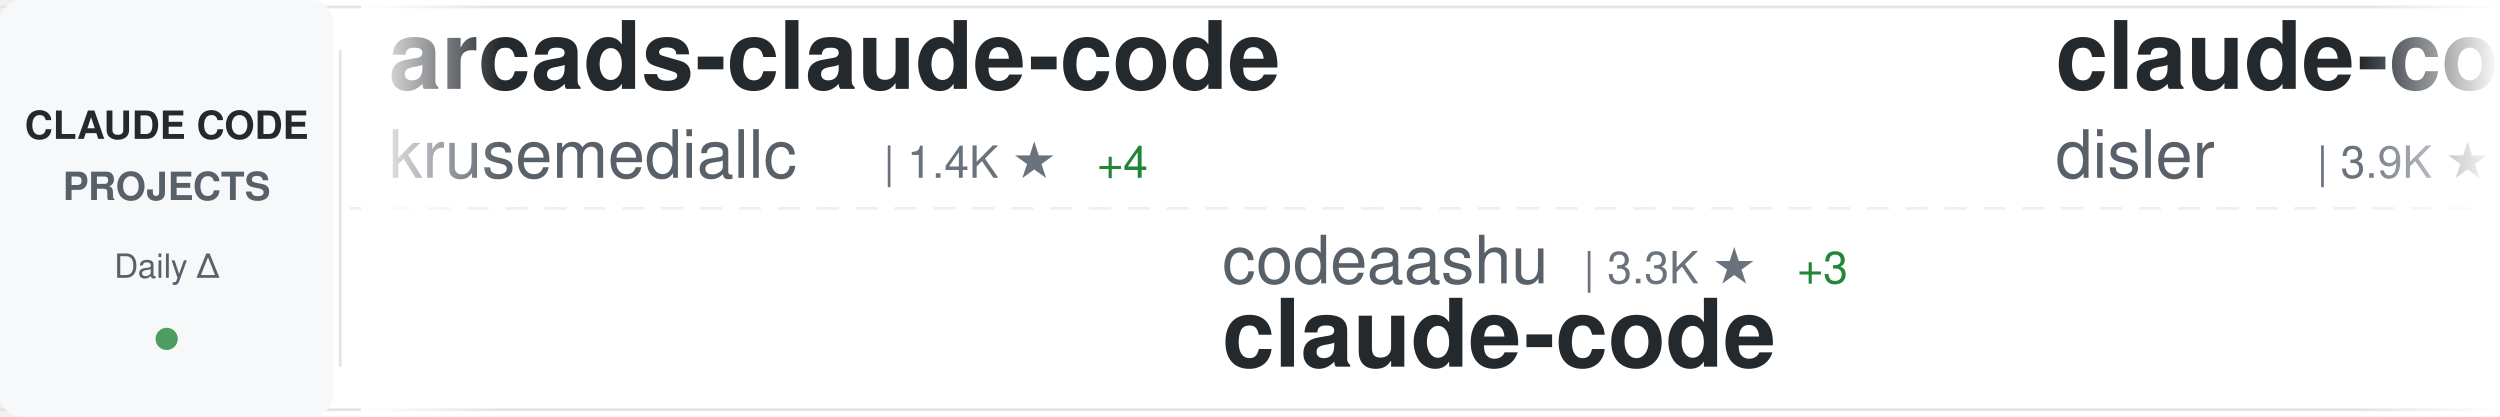
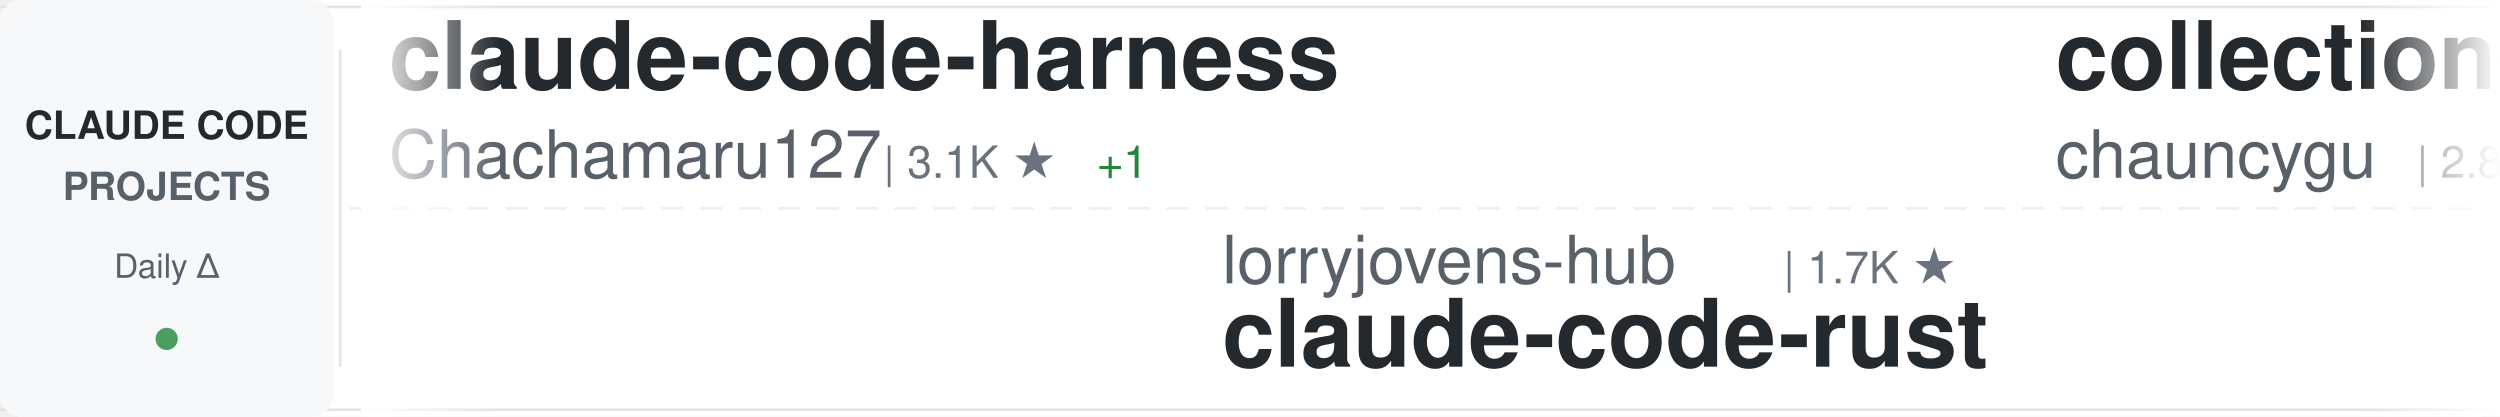
<svg xmlns="http://www.w3.org/2000/svg" width="900" height="150">
  <defs>
    <linearGradient id="awesomeLeftFade" x1="0%" y1="0%" x2="100%" y2="0%">
      <stop offset="0%" style="stop-color:#ffffff;stop-opacity:1" />
      <stop offset="100%" style="stop-color:#ffffff;stop-opacity:0" />
    </linearGradient>
    <linearGradient id="awesomeRightFade" x1="0%" y1="0%" x2="100%" y2="0%">
      <stop offset="0%" style="stop-color:#ffffff;stop-opacity:0" />
      <stop offset="100%" style="stop-color:#ffffff;stop-opacity:1" />
    </linearGradient>
  </defs>
  <rect width="900" height="150" fill="#ffffff" rx="8" />
  <rect x="0" y="2" width="900" height="1" fill="#e1e4e8" />
  <rect x="0" y="147" width="900" height="1" fill="#e1e4e8" />
  <line x1="0" y1="75" x2="900" y2="75" stroke="#e1e4e8" stroke-width="1" stroke-dasharray="8 6" opacity="0.6" />
  <rect x="0" y="0" width="120" height="150" fill="#f6f8fa" rx="8" />
  <text x="60" y="50" font-family="-apple-system, BlinkMacSystemFont, 'Segoe UI', Helvetica, Arial, sans-serif" font-size="14" font-weight="600" fill="#24292e" text-anchor="middle">CLAUDE CODE</text>
  <text x="60" y="72" font-family="-apple-system, BlinkMacSystemFont, 'Segoe UI', Helvetica, Arial, sans-serif" font-size="14" font-weight="600" fill="#586069" text-anchor="middle">PROJECTS</text>
  <text x="60" y="100" font-family="-apple-system, BlinkMacSystemFont, 'Segoe UI', Helvetica, Arial, sans-serif" font-size="12" font-weight="500" fill="#586069" text-anchor="middle">Daily Δ</text>
  <circle cx="60" cy="122" r="4" fill="#22863a" opacity="0.8" />
  <rect x="122" y="18" width="1" height="114" fill="#e1e4e8" />
  <clipPath id="awesomeTickerClip">
    <rect x="130" y="0" width="770" height="150" />
  </clipPath>
  <g clip-path="url(#awesomeTickerClip)">
    <g id="awesomeTickerItems">
      <animateTransform attributeName="transform" attributeType="XML" type="translate" from="0 0" to="-3000 0" dur="54s" repeatCount="indefinite" />
      <g transform="translate(0, 0)">
-         <text x="140" y="32" font-family="-apple-system, BlinkMacSystemFont, 'Segoe UI', Helvetica, Arial, sans-serif" font-size="34" font-weight="600" fill="#24292e">arcads-claude-code</text>
-         <text x="140" y="64" font-family="-apple-system, BlinkMacSystemFont, 'Segoe UI', Helvetica, Arial, sans-serif" font-size="24" font-weight="400" fill="#586069">krusemediallc</text>
-         <text x="318" y="64" font-family="-apple-system, BlinkMacSystemFont, 'Segoe UI', Helvetica, Arial, sans-serif" font-size="16" font-weight="500" fill="#6a737d">| 1.4K ★</text>
-         <text x="395" y="64" font-family="-apple-system, BlinkMacSystemFont, 'Segoe UI', Helvetica, Arial, sans-serif" font-size="16" font-weight="500" fill="#22863a"> +4</text>
+         <text x="140" y="32" font-family="-apple-system, BlinkMacSystemFont, 'Segoe UI', Helvetica, Arial, sans-serif" font-size="34" font-weight="600" fill="#24292e">claude-code-harness</text>
+         <text x="140" y="64" font-family="-apple-system, BlinkMacSystemFont, 'Segoe UI', Helvetica, Arial, sans-serif" font-size="24" font-weight="400" fill="#586069">Chachamaru127</text>
+         <text x="318" y="64" font-family="-apple-system, BlinkMacSystemFont, 'Segoe UI', Helvetica, Arial, sans-serif" font-size="16" font-weight="500" fill="#6a737d">| 3.1K ★</text>
+         <text x="395" y="64" font-family="-apple-system, BlinkMacSystemFont, 'Segoe UI', Helvetica, Arial, sans-serif" font-size="16" font-weight="500" fill="#22863a"> +1</text>
      </g>
      <g transform="translate(300, 0)">
-         <text x="140" y="102" font-family="-apple-system, BlinkMacSystemFont, 'Segoe UI', Helvetica, Arial, sans-serif" font-size="24" font-weight="400" fill="#586069">codeaashu</text>
-         <text x="270" y="102" font-family="-apple-system, BlinkMacSystemFont, 'Segoe UI', Helvetica, Arial, sans-serif" font-size="16" font-weight="500" fill="#6a737d">| 3.3K ★</text>
-         <text x="347" y="102" font-family="-apple-system, BlinkMacSystemFont, 'Segoe UI', Helvetica, Arial, sans-serif" font-size="16" font-weight="500" fill="#22863a"> +3</text>
+         <text x="140" y="102" font-family="-apple-system, BlinkMacSystemFont, 'Segoe UI', Helvetica, Arial, sans-serif" font-size="24" font-weight="400" fill="#586069">lorryjovens-hub</text>
+         <text x="342" y="102" font-family="-apple-system, BlinkMacSystemFont, 'Segoe UI', Helvetica, Arial, sans-serif" font-size="16" font-weight="500" fill="#6a737d">| 1.7K ★</text>
+         <text x="140" y="132" font-family="-apple-system, BlinkMacSystemFont, 'Segoe UI', Helvetica, Arial, sans-serif" font-size="34" font-weight="600" fill="#24292e">claude-code-rust</text>
+       </g>
+       <g transform="translate(600, 0)">
+         <text x="140" y="32" font-family="-apple-system, BlinkMacSystemFont, 'Segoe UI', Helvetica, Arial, sans-serif" font-size="34" font-weight="600" fill="#24292e">collection-claude-code-s...</text>
+         <text x="140" y="64" font-family="-apple-system, BlinkMacSystemFont, 'Segoe UI', Helvetica, Arial, sans-serif" font-size="24" font-weight="400" fill="#586069">chauncygu</text>
+         <text x="270" y="64" font-family="-apple-system, BlinkMacSystemFont, 'Segoe UI', Helvetica, Arial, sans-serif" font-size="16" font-weight="500" fill="#6a737d">| 2.8K ★</text>
+       </g>
+       <g transform="translate(900, 0)">
+         <text x="140" y="102" font-family="-apple-system, BlinkMacSystemFont, 'Segoe UI', Helvetica, Arial, sans-serif" font-size="24" font-weight="400" fill="#586069">RishabhK103</text>
+         <text x="294" y="102" font-family="-apple-system, BlinkMacSystemFont, 'Segoe UI', Helvetica, Arial, sans-serif" font-size="16" font-weight="500" fill="#6a737d">| 106 ★</text>
+         <text x="362" y="102" font-family="-apple-system, BlinkMacSystemFont, 'Segoe UI', Helvetica, Arial, sans-serif" font-size="16" font-weight="500" fill="#cb2431"> -1</text>
        <text x="140" y="132" font-family="-apple-system, BlinkMacSystemFont, 'Segoe UI', Helvetica, Arial, sans-serif" font-size="34" font-weight="600" fill="#24292e">claude-code</text>
      </g>
-       <g transform="translate(600, 0)">
-         <text x="140" y="32" font-family="-apple-system, BlinkMacSystemFont, 'Segoe UI', Helvetica, Arial, sans-serif" font-size="34" font-weight="600" fill="#24292e">claude-code-hooks-master...</text>
-         <text x="140" y="64" font-family="-apple-system, BlinkMacSystemFont, 'Segoe UI', Helvetica, Arial, sans-serif" font-size="24" font-weight="400" fill="#586069">disler</text>
-         <text x="234" y="64" font-family="-apple-system, BlinkMacSystemFont, 'Segoe UI', Helvetica, Arial, sans-serif" font-size="16" font-weight="500" fill="#6a737d">| 3.9K ★</text>
-       </g>
-       <g transform="translate(900, 0)">
-         <text x="140" y="102" font-family="-apple-system, BlinkMacSystemFont, 'Segoe UI', Helvetica, Arial, sans-serif" font-size="24" font-weight="400" fill="#586069">Piebald-AI</text>
-         <text x="282" y="102" font-family="-apple-system, BlinkMacSystemFont, 'Segoe UI', Helvetica, Arial, sans-serif" font-size="16" font-weight="500" fill="#6a737d">| 12.4K ★</text>
-         <text x="368" y="102" font-family="-apple-system, BlinkMacSystemFont, 'Segoe UI', Helvetica, Arial, sans-serif" font-size="16" font-weight="500" fill="#22863a"> +5</text>
-         <text x="140" y="132" font-family="-apple-system, BlinkMacSystemFont, 'Segoe UI', Helvetica, Arial, sans-serif" font-size="34" font-weight="600" fill="#24292e">claude-code-system-promp...</text>
-       </g>
      <g transform="translate(1200, 0)">
-         <text x="140" y="32" font-family="-apple-system, BlinkMacSystemFont, 'Segoe UI', Helvetica, Arial, sans-serif" font-size="34" font-weight="600" fill="#24292e">claude-code-proxy</text>
-         <text x="140" y="64" font-family="-apple-system, BlinkMacSystemFont, 'Segoe UI', Helvetica, Arial, sans-serif" font-size="24" font-weight="400" fill="#586069">fuergaosi233</text>
-         <text x="306" y="64" font-family="-apple-system, BlinkMacSystemFont, 'Segoe UI', Helvetica, Arial, sans-serif" font-size="16" font-weight="500" fill="#6a737d">| 2.8K ★</text>
+         <text x="140" y="32" font-family="-apple-system, BlinkMacSystemFont, 'Segoe UI', Helvetica, Arial, sans-serif" font-size="34" font-weight="600" fill="#24292e">awesome-claude-code-suba...</text>
+         <text x="140" y="64" font-family="-apple-system, BlinkMacSystemFont, 'Segoe UI', Helvetica, Arial, sans-serif" font-size="24" font-weight="400" fill="#586069">VoltAgent</text>
+         <text x="270" y="64" font-family="-apple-system, BlinkMacSystemFont, 'Segoe UI', Helvetica, Arial, sans-serif" font-size="16" font-weight="500" fill="#6a737d">| 24.5K ★</text>
+         <text x="356" y="64" font-family="-apple-system, BlinkMacSystemFont, 'Segoe UI', Helvetica, Arial, sans-serif" font-size="16" font-weight="500" fill="#22863a"> +4</text>
      </g>
      <g transform="translate(1500, 0)">
-         <text x="140" y="102" font-family="-apple-system, BlinkMacSystemFont, 'Segoe UI', Helvetica, Arial, sans-serif" font-size="24" font-weight="400" fill="#586069">rohitg00</text>
-         <text x="258" y="102" font-family="-apple-system, BlinkMacSystemFont, 'Segoe UI', Helvetica, Arial, sans-serif" font-size="16" font-weight="500" fill="#6a737d">| 2.5K ★</text>
-         <text x="140" y="132" font-family="-apple-system, BlinkMacSystemFont, 'Segoe UI', Helvetica, Arial, sans-serif" font-size="34" font-weight="600" fill="#24292e">awesome-claude-code-tool...</text>
+         <text x="140" y="102" font-family="-apple-system, BlinkMacSystemFont, 'Segoe UI', Helvetica, Arial, sans-serif" font-size="24" font-weight="400" fill="#586069">liuup</text>
+         <text x="222" y="102" font-family="-apple-system, BlinkMacSystemFont, 'Segoe UI', Helvetica, Arial, sans-serif" font-size="16" font-weight="500" fill="#6a737d">| 3.8K ★</text>
+         <text x="299" y="102" font-family="-apple-system, BlinkMacSystemFont, 'Segoe UI', Helvetica, Arial, sans-serif" font-size="16" font-weight="500" fill="#22863a"> +2</text>
+         <text x="140" y="132" font-family="-apple-system, BlinkMacSystemFont, 'Segoe UI', Helvetica, Arial, sans-serif" font-size="34" font-weight="600" fill="#24292e">claude-code-analysis</text>
      </g>
      <g transform="translate(1800, 0)">
-         <text x="140" y="32" font-family="-apple-system, BlinkMacSystemFont, 'Segoe UI', Helvetica, Arial, sans-serif" font-size="34" font-weight="600" fill="#24292e">system_prompts_leaks</text>
-         <text x="140" y="64" font-family="-apple-system, BlinkMacSystemFont, 'Segoe UI', Helvetica, Arial, sans-serif" font-size="24" font-weight="400" fill="#586069">asgeirtj</text>
-         <text x="258" y="64" font-family="-apple-system, BlinkMacSystemFont, 'Segoe UI', Helvetica, Arial, sans-serif" font-size="16" font-weight="500" fill="#6a737d">| 63.3K ★</text>
-         <text x="344" y="64" font-family="-apple-system, BlinkMacSystemFont, 'Segoe UI', Helvetica, Arial, sans-serif" font-size="16" font-weight="500" fill="#22863a"> +14</text>
+         <text x="140" y="32" font-family="-apple-system, BlinkMacSystemFont, 'Segoe UI', Helvetica, Arial, sans-serif" font-size="34" font-weight="600" fill="#24292e">claude-code-source-code-...</text>
+         <text x="140" y="64" font-family="-apple-system, BlinkMacSystemFont, 'Segoe UI', Helvetica, Arial, sans-serif" font-size="24" font-weight="400" fill="#586069">ghuntley</text>
+         <text x="258" y="64" font-family="-apple-system, BlinkMacSystemFont, 'Segoe UI', Helvetica, Arial, sans-serif" font-size="16" font-weight="500" fill="#6a737d">| 990 ★</text>
      </g>
      <g transform="translate(2100, 0)">
-         <text x="140" y="102" font-family="-apple-system, BlinkMacSystemFont, 'Segoe UI', Helvetica, Arial, sans-serif" font-size="24" font-weight="400" fill="#586069">1rgs</text>
-         <text x="210" y="102" font-family="-apple-system, BlinkMacSystemFont, 'Segoe UI', Helvetica, Arial, sans-serif" font-size="16" font-weight="500" fill="#6a737d">| 3.7K ★</text>
-         <text x="140" y="132" font-family="-apple-system, BlinkMacSystemFont, 'Segoe UI', Helvetica, Arial, sans-serif" font-size="34" font-weight="600" fill="#24292e">claude-code-proxy</text>
+         <text x="140" y="102" font-family="-apple-system, BlinkMacSystemFont, 'Segoe UI', Helvetica, Arial, sans-serif" font-size="24" font-weight="400" fill="#586069">darcyegb</text>
+         <text x="258" y="102" font-family="-apple-system, BlinkMacSystemFont, 'Segoe UI', Helvetica, Arial, sans-serif" font-size="16" font-weight="500" fill="#6a737d">| 760 ★</text>
+         <text x="140" y="132" font-family="-apple-system, BlinkMacSystemFont, 'Segoe UI', Helvetica, Arial, sans-serif" font-size="34" font-weight="600" fill="#24292e">ClaudeCodeAgents</text>
      </g>
      <g transform="translate(2400, 0)">
-         <text x="140" y="32" font-family="-apple-system, BlinkMacSystemFont, 'Segoe UI', Helvetica, Arial, sans-serif" font-size="34" font-weight="600" fill="#24292e">ralph-claude-code</text>
-         <text x="140" y="64" font-family="-apple-system, BlinkMacSystemFont, 'Segoe UI', Helvetica, Arial, sans-serif" font-size="24" font-weight="400" fill="#586069">frankbria</text>
-         <text x="270" y="64" font-family="-apple-system, BlinkMacSystemFont, 'Segoe UI', Helvetica, Arial, sans-serif" font-size="16" font-weight="500" fill="#6a737d">| 9.6K ★</text>
-         <text x="347" y="64" font-family="-apple-system, BlinkMacSystemFont, 'Segoe UI', Helvetica, Arial, sans-serif" font-size="16" font-weight="500" fill="#22863a"> +1</text>
+         <text x="140" y="32" font-family="-apple-system, BlinkMacSystemFont, 'Segoe UI', Helvetica, Arial, sans-serif" font-size="34" font-weight="600" fill="#24292e">claude-code-proxy</text>
+         <text x="140" y="64" font-family="-apple-system, BlinkMacSystemFont, 'Segoe UI', Helvetica, Arial, sans-serif" font-size="24" font-weight="400" fill="#586069">1rgs</text>
+         <text x="210" y="64" font-family="-apple-system, BlinkMacSystemFont, 'Segoe UI', Helvetica, Arial, sans-serif" font-size="16" font-weight="500" fill="#6a737d">| 3.7K ★</text>
      </g>
      <g transform="translate(2700, 0)">
-         <text x="140" y="102" font-family="-apple-system, BlinkMacSystemFont, 'Segoe UI', Helvetica, Arial, sans-serif" font-size="24" font-weight="400" fill="#586069">tanbiralam</text>
-         <text x="282" y="102" font-family="-apple-system, BlinkMacSystemFont, 'Segoe UI', Helvetica, Arial, sans-serif" font-size="16" font-weight="500" fill="#6a737d">| 2.2K ★</text>
-         <text x="359" y="102" font-family="-apple-system, BlinkMacSystemFont, 'Segoe UI', Helvetica, Arial, sans-serif" font-size="16" font-weight="500" fill="#22863a"> +3</text>
-         <text x="140" y="132" font-family="-apple-system, BlinkMacSystemFont, 'Segoe UI', Helvetica, Arial, sans-serif" font-size="34" font-weight="600" fill="#24292e">claude-code</text>
+         <text x="140" y="102" font-family="-apple-system, BlinkMacSystemFont, 'Segoe UI', Helvetica, Arial, sans-serif" font-size="24" font-weight="400" fill="#586069">Yeachan-Heo</text>
+         <text x="294" y="102" font-family="-apple-system, BlinkMacSystemFont, 'Segoe UI', Helvetica, Arial, sans-serif" font-size="16" font-weight="500" fill="#6a737d">| 38.7K ★</text>
+         <text x="380" y="102" font-family="-apple-system, BlinkMacSystemFont, 'Segoe UI', Helvetica, Arial, sans-serif" font-size="16" font-weight="500" fill="#22863a"> +8</text>
+         <text x="140" y="132" font-family="-apple-system, BlinkMacSystemFont, 'Segoe UI', Helvetica, Arial, sans-serif" font-size="34" font-weight="600" fill="#24292e">oh-my-claudecode</text>
      </g>
      <g transform="translate(3000, 0)">
-         <text x="140" y="32" font-family="-apple-system, BlinkMacSystemFont, 'Segoe UI', Helvetica, Arial, sans-serif" font-size="34" font-weight="600" fill="#24292e">arcads-claude-code</text>
-         <text x="140" y="64" font-family="-apple-system, BlinkMacSystemFont, 'Segoe UI', Helvetica, Arial, sans-serif" font-size="24" font-weight="400" fill="#586069">krusemediallc</text>
-         <text x="318" y="64" font-family="-apple-system, BlinkMacSystemFont, 'Segoe UI', Helvetica, Arial, sans-serif" font-size="16" font-weight="500" fill="#6a737d">| 1.4K ★</text>
-         <text x="395" y="64" font-family="-apple-system, BlinkMacSystemFont, 'Segoe UI', Helvetica, Arial, sans-serif" font-size="16" font-weight="500" fill="#22863a"> +4</text>
+         <text x="140" y="32" font-family="-apple-system, BlinkMacSystemFont, 'Segoe UI', Helvetica, Arial, sans-serif" font-size="34" font-weight="600" fill="#24292e">claude-code-harness</text>
+         <text x="140" y="64" font-family="-apple-system, BlinkMacSystemFont, 'Segoe UI', Helvetica, Arial, sans-serif" font-size="24" font-weight="400" fill="#586069">Chachamaru127</text>
+         <text x="318" y="64" font-family="-apple-system, BlinkMacSystemFont, 'Segoe UI', Helvetica, Arial, sans-serif" font-size="16" font-weight="500" fill="#6a737d">| 3.1K ★</text>
+         <text x="395" y="64" font-family="-apple-system, BlinkMacSystemFont, 'Segoe UI', Helvetica, Arial, sans-serif" font-size="16" font-weight="500" fill="#22863a"> +1</text>
      </g>
      <g transform="translate(3300, 0)">
-         <text x="140" y="102" font-family="-apple-system, BlinkMacSystemFont, 'Segoe UI', Helvetica, Arial, sans-serif" font-size="24" font-weight="400" fill="#586069">codeaashu</text>
-         <text x="270" y="102" font-family="-apple-system, BlinkMacSystemFont, 'Segoe UI', Helvetica, Arial, sans-serif" font-size="16" font-weight="500" fill="#6a737d">| 3.3K ★</text>
-         <text x="347" y="102" font-family="-apple-system, BlinkMacSystemFont, 'Segoe UI', Helvetica, Arial, sans-serif" font-size="16" font-weight="500" fill="#22863a"> +3</text>
-         <text x="140" y="132" font-family="-apple-system, BlinkMacSystemFont, 'Segoe UI', Helvetica, Arial, sans-serif" font-size="34" font-weight="600" fill="#24292e">claude-code</text>
+         <text x="140" y="102" font-family="-apple-system, BlinkMacSystemFont, 'Segoe UI', Helvetica, Arial, sans-serif" font-size="24" font-weight="400" fill="#586069">lorryjovens-hub</text>
+         <text x="342" y="102" font-family="-apple-system, BlinkMacSystemFont, 'Segoe UI', Helvetica, Arial, sans-serif" font-size="16" font-weight="500" fill="#6a737d">| 1.7K ★</text>
+         <text x="140" y="132" font-family="-apple-system, BlinkMacSystemFont, 'Segoe UI', Helvetica, Arial, sans-serif" font-size="34" font-weight="600" fill="#24292e">claude-code-rust</text>
      </g>
      <g transform="translate(3600, 0)">
-         <text x="140" y="32" font-family="-apple-system, BlinkMacSystemFont, 'Segoe UI', Helvetica, Arial, sans-serif" font-size="34" font-weight="600" fill="#24292e">claude-code-hooks-master...</text>
-         <text x="140" y="64" font-family="-apple-system, BlinkMacSystemFont, 'Segoe UI', Helvetica, Arial, sans-serif" font-size="24" font-weight="400" fill="#586069">disler</text>
-         <text x="234" y="64" font-family="-apple-system, BlinkMacSystemFont, 'Segoe UI', Helvetica, Arial, sans-serif" font-size="16" font-weight="500" fill="#6a737d">| 3.9K ★</text>
+         <text x="140" y="32" font-family="-apple-system, BlinkMacSystemFont, 'Segoe UI', Helvetica, Arial, sans-serif" font-size="34" font-weight="600" fill="#24292e">collection-claude-code-s...</text>
+         <text x="140" y="64" font-family="-apple-system, BlinkMacSystemFont, 'Segoe UI', Helvetica, Arial, sans-serif" font-size="24" font-weight="400" fill="#586069">chauncygu</text>
+         <text x="270" y="64" font-family="-apple-system, BlinkMacSystemFont, 'Segoe UI', Helvetica, Arial, sans-serif" font-size="16" font-weight="500" fill="#6a737d">| 2.8K ★</text>
      </g>
      <g transform="translate(3900, 0)">
-         <text x="140" y="102" font-family="-apple-system, BlinkMacSystemFont, 'Segoe UI', Helvetica, Arial, sans-serif" font-size="24" font-weight="400" fill="#586069">Piebald-AI</text>
-         <text x="282" y="102" font-family="-apple-system, BlinkMacSystemFont, 'Segoe UI', Helvetica, Arial, sans-serif" font-size="16" font-weight="500" fill="#6a737d">| 12.4K ★</text>
-         <text x="368" y="102" font-family="-apple-system, BlinkMacSystemFont, 'Segoe UI', Helvetica, Arial, sans-serif" font-size="16" font-weight="500" fill="#22863a"> +5</text>
-         <text x="140" y="132" font-family="-apple-system, BlinkMacSystemFont, 'Segoe UI', Helvetica, Arial, sans-serif" font-size="34" font-weight="600" fill="#24292e">claude-code-system-promp...</text>
+         <text x="140" y="102" font-family="-apple-system, BlinkMacSystemFont, 'Segoe UI', Helvetica, Arial, sans-serif" font-size="24" font-weight="400" fill="#586069">RishabhK103</text>
+         <text x="294" y="102" font-family="-apple-system, BlinkMacSystemFont, 'Segoe UI', Helvetica, Arial, sans-serif" font-size="16" font-weight="500" fill="#6a737d">| 106 ★</text>
+         <text x="362" y="102" font-family="-apple-system, BlinkMacSystemFont, 'Segoe UI', Helvetica, Arial, sans-serif" font-size="16" font-weight="500" fill="#cb2431"> -1</text>
+         <text x="140" y="132" font-family="-apple-system, BlinkMacSystemFont, 'Segoe UI', Helvetica, Arial, sans-serif" font-size="34" font-weight="600" fill="#24292e">claude-code</text>
      </g>
    </g>
  </g>
  <rect x="130" y="0" width="50" height="150" fill="url(#awesomeLeftFade)" />
  <rect x="850" y="0" width="50" height="150" fill="url(#awesomeRightFade)" />
</svg>
